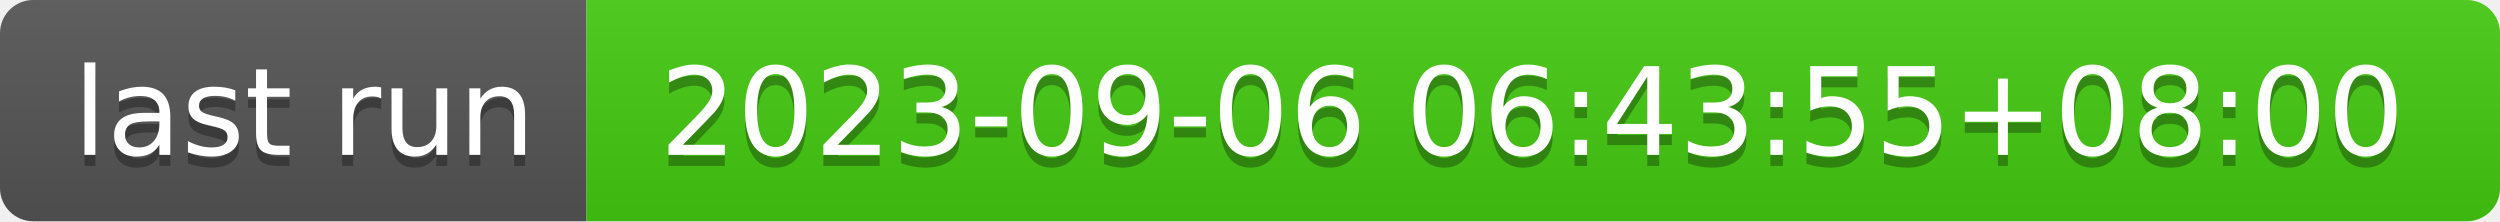
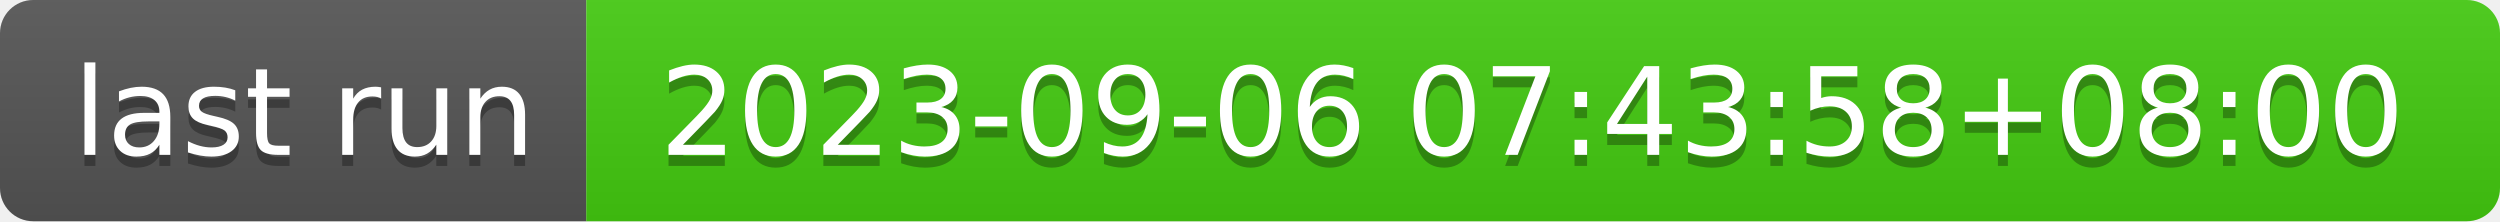
- <svg xmlns="http://www.w3.org/2000/svg" width="226" height="20" role="img" aria-label="last run: 2023-09-06 06:43:55+08:00">
+ <svg xmlns="http://www.w3.org/2000/svg" width="226" height="20" role="img" aria-label="last run: 2023-09-06 07:43:58+08:00">
  <linearGradient id="s" x2="0" y2="100%">
    <stop offset="0" stop-color="#bbb" stop-opacity=".1" />
    <stop offset="1" stop-opacity=".1" />
  </linearGradient>
  <clipPath id="r">
    <rect width="226" height="20" rx="3" fill="#fff" />
  </clipPath>
  <g clip-path="url(#r)">
    <rect width="53" height="20" fill="#555" />
    <rect x="53" width="173" height="20" fill="#4c1" />
    <rect width="226" height="20" fill="url(#s)" />
  </g>
  <g fill="#fff" text-anchor="middle" font-family="Verdana,Geneva,DejaVu Sans,sans-serif" text-rendering="geometricPrecision" font-size="110">
    <text aria-hidden="true" x="275" y="150" fill="#010101" fill-opacity=".3" transform="scale(.1)" textLength="430">last run</text>
    <text x="275" y="140" transform="scale(.1)" fill="#fff" textLength="430">last run</text>
-     <text aria-hidden="true" x="1385" y="150" fill="#010101" fill-opacity=".3" transform="scale(.1)" textLength="1630">2023-09-06 06:43:55+08:00</text>
-     <text x="1385" y="140" transform="scale(.1)" fill="#fff" textLength="1630">2023-09-06 06:43:55+08:00</text>
+     <text aria-hidden="true" x="1385" y="150" fill="#010101" fill-opacity=".3" transform="scale(.1)" textLength="1630">2023-09-06 07:43:58+08:00</text>
+     <text x="1385" y="140" transform="scale(.1)" fill="#fff" textLength="1630">2023-09-06 07:43:58+08:00</text>
  </g>
</svg>
